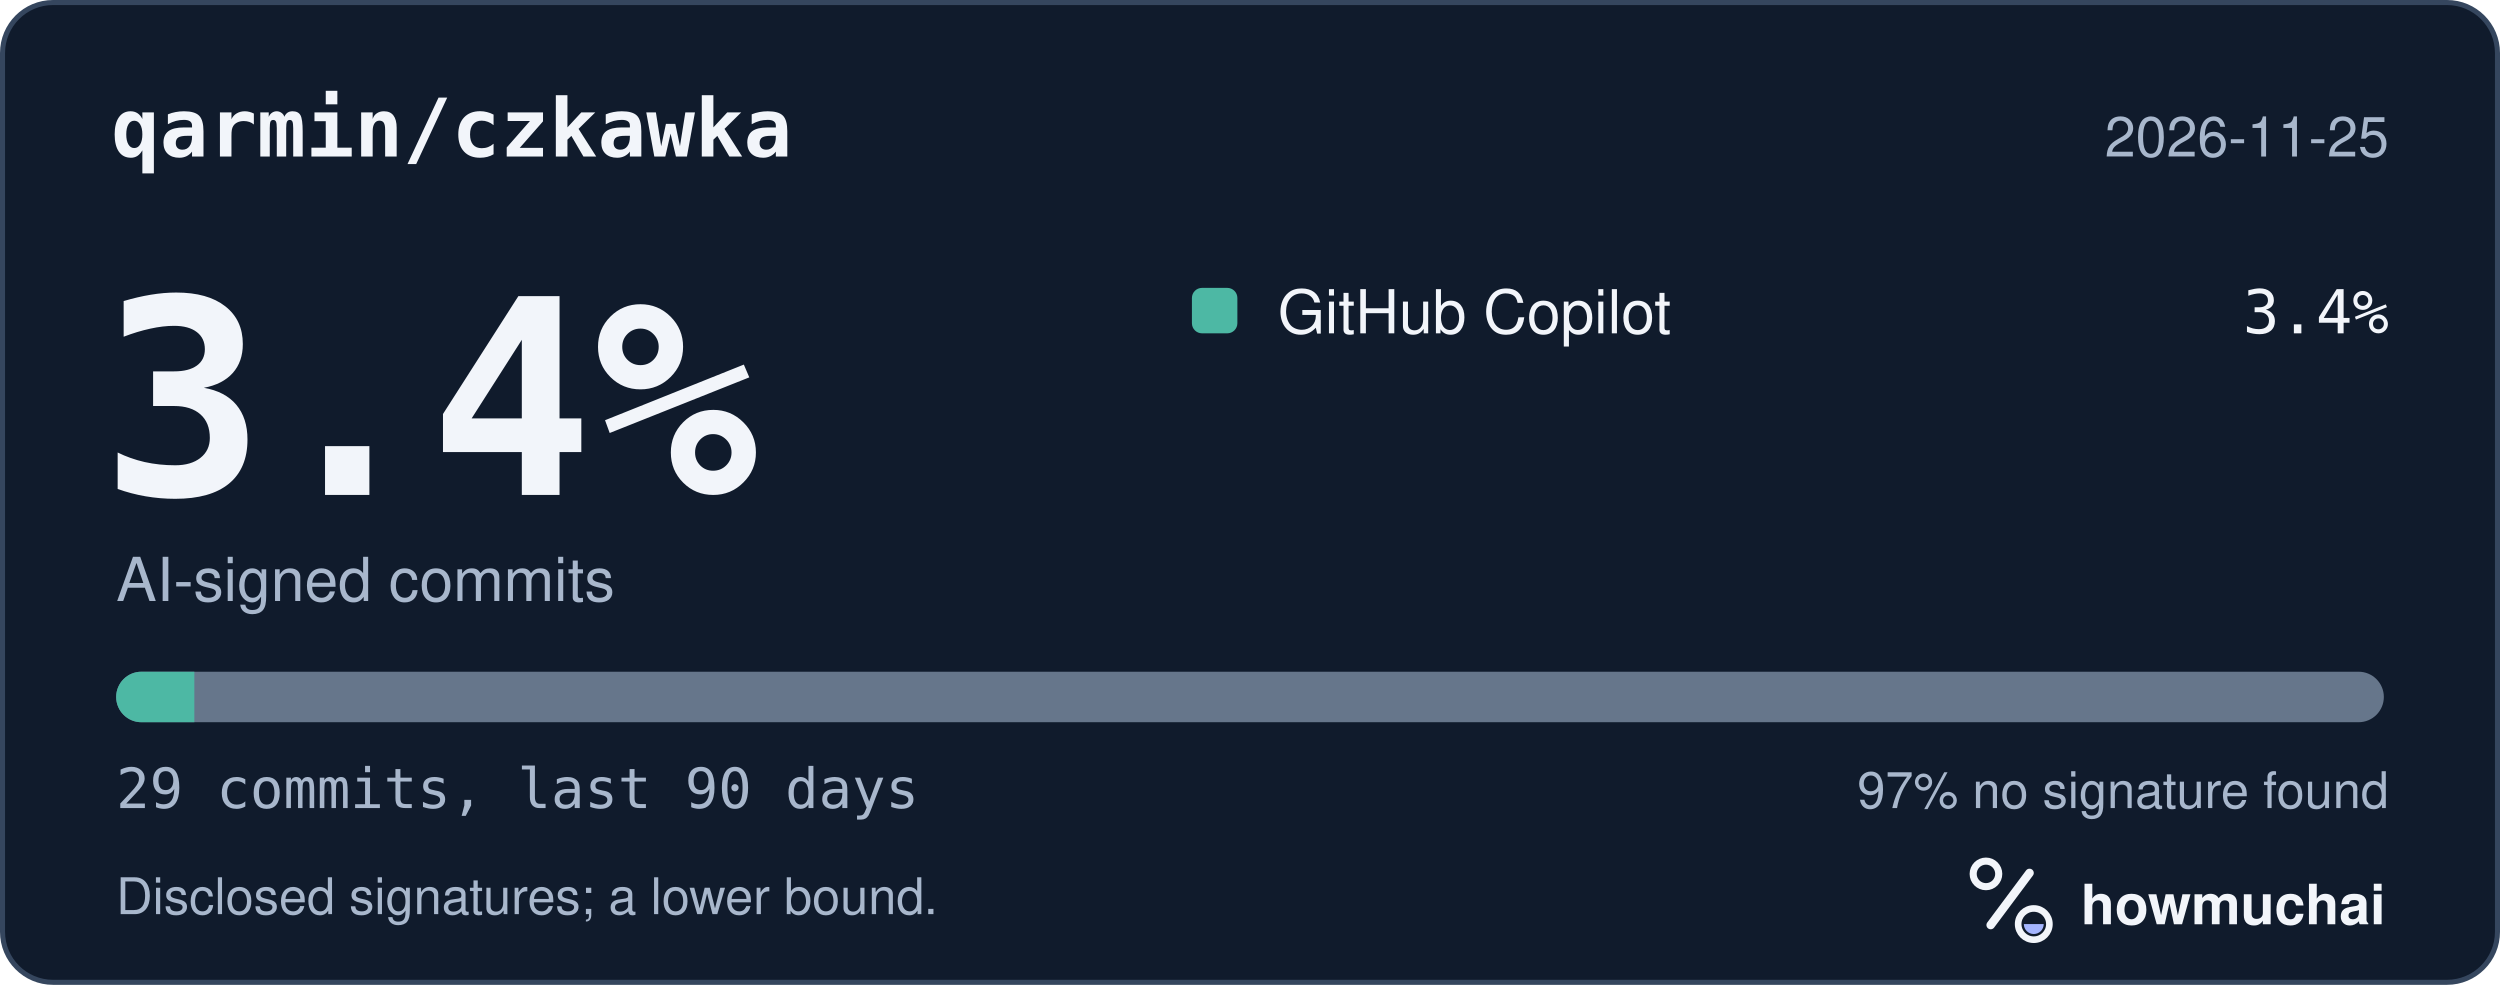
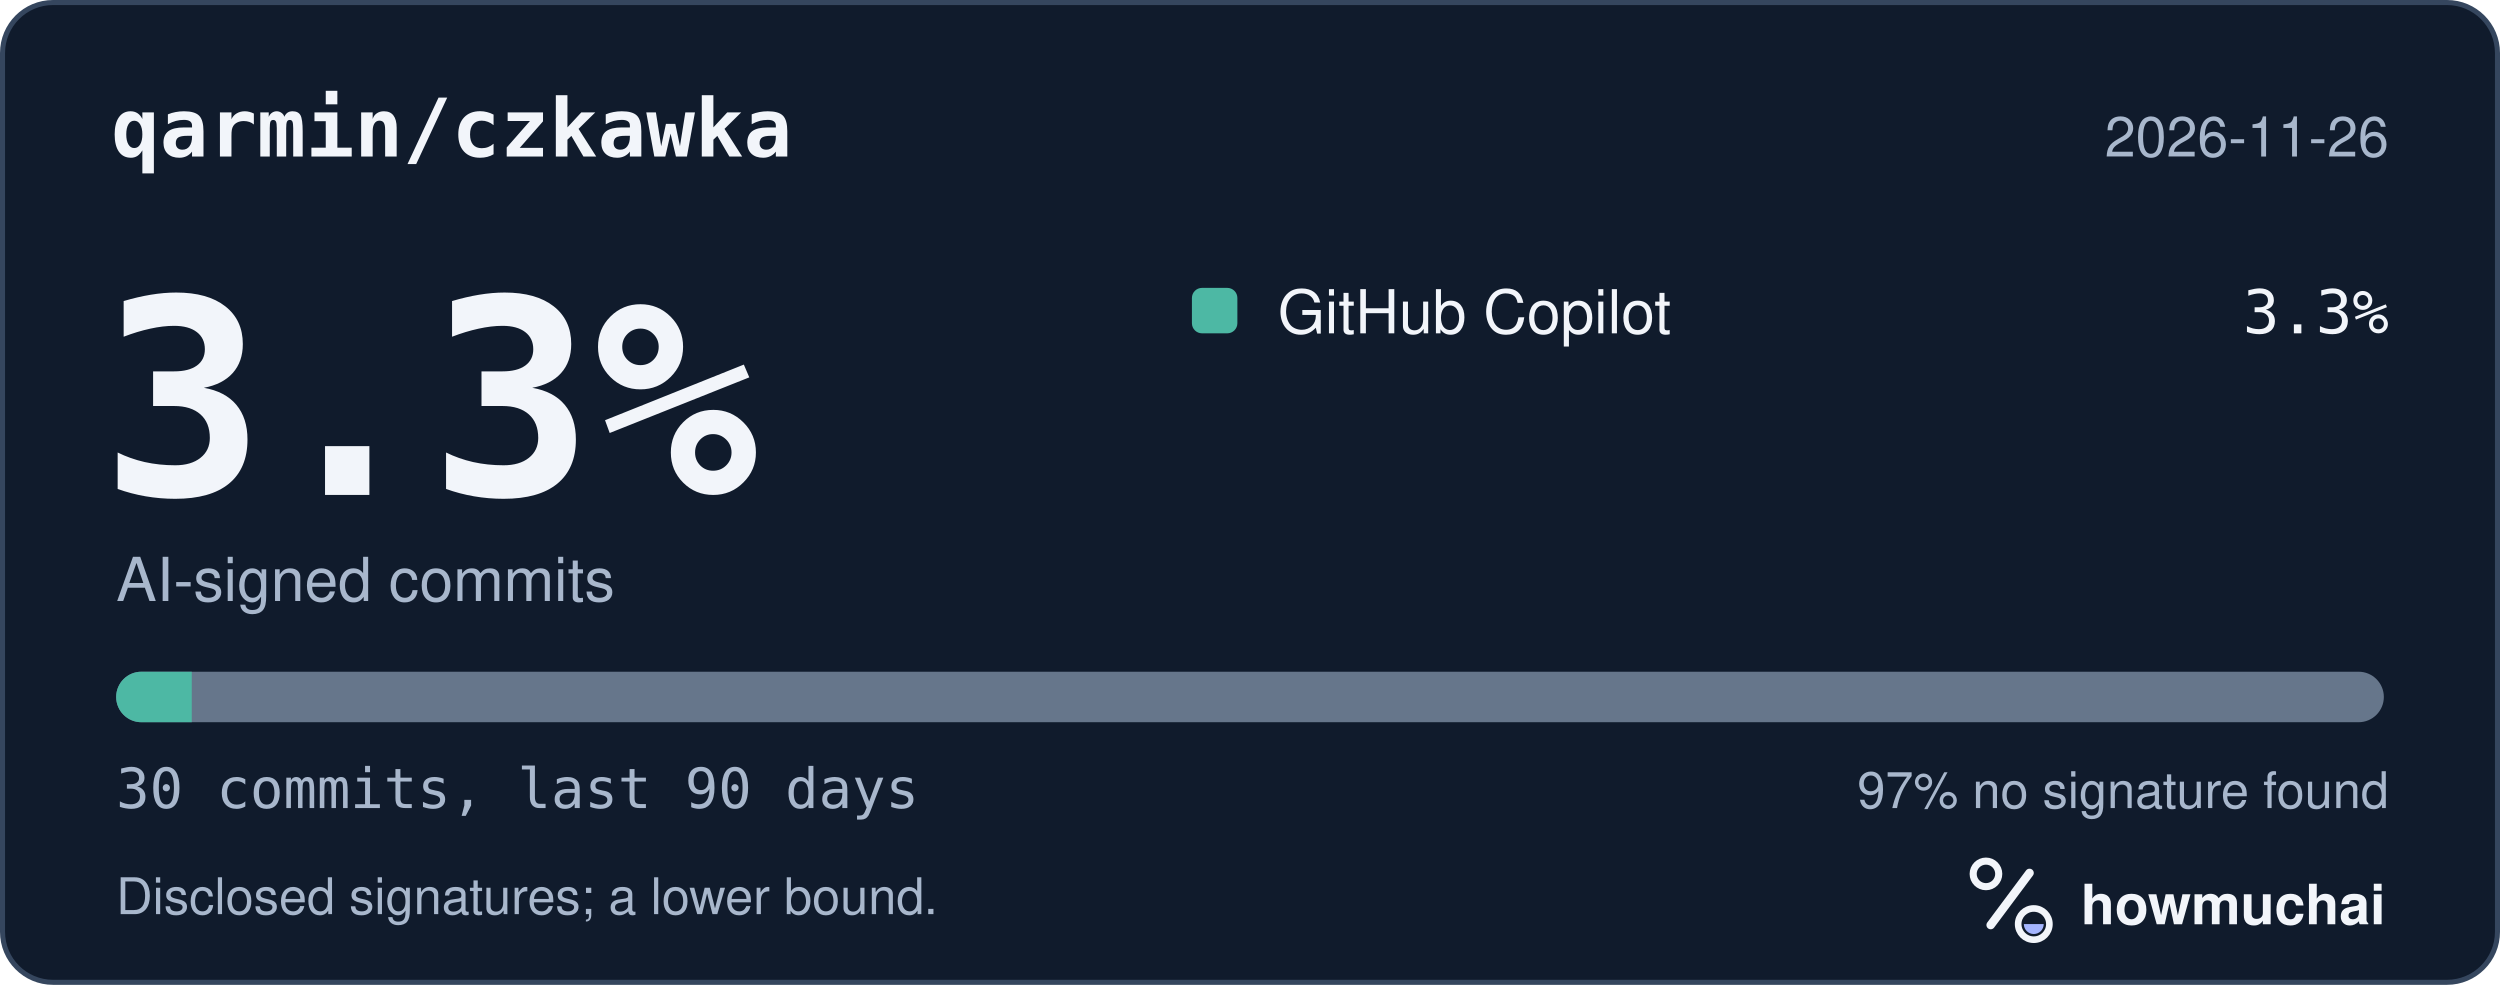
<svg xmlns="http://www.w3.org/2000/svg" width="495" height="195" viewBox="0 0 495 195" role="img" aria-labelledby="hm-t hm-d">
  <rect x="0.5" y="0.5" width="494" height="194" rx="10" fill="#101B2C" stroke="#35465E" />
  <text x="22" y="31" fill="#F2F5FA" font-family="ui-monospace, SF Mono, Menlo, Consolas, IBM Plex Mono, monospace" font-size="16" font-weight="600">qarmin/czkawka</text>
-   <text x="473" y="31" fill="#A8B7CC" font-family="-apple-system, BlinkMacSystemFont, Segoe UI, Helvetica, Arial, Fira Sans, sans-serif" font-size="11" text-anchor="end">2026-11-25</text>
-   <text x="20" y="98" fill="#F2F5FA" font-family="ui-monospace, SF Mono, Menlo, Consolas, IBM Plex Mono, monospace" font-size="54" font-weight="700">3.4%</text>
+   <text x="473" y="31" fill="#A8B7CC" font-family="-apple-system, BlinkMacSystemFont, Segoe UI, Helvetica, Arial, Fira Sans, sans-serif" font-size="11" text-anchor="end">2026-11-26</text>
+   <text x="20" y="98" fill="#F2F5FA" font-family="ui-monospace, SF Mono, Menlo, Consolas, IBM Plex Mono, monospace" font-size="54" font-weight="700">3.3%</text>
  <text x="23" y="119" fill="#A8B7CC" font-family="-apple-system, BlinkMacSystemFont, Segoe UI, Helvetica, Arial, Fira Sans, sans-serif" font-size="12">AI-signed commits</text>
  <rect x="236" y="57" width="9" height="9" rx="2" fill="#4DB8A4" />
  <text x="253" y="66" fill="#F2F5FA" font-family="-apple-system, BlinkMacSystemFont, Segoe UI, Helvetica, Arial, Fira Sans, sans-serif" font-size="12">GitHub Copilot</text>
-   <text x="473" y="66" fill="#F2F5FA" font-family="ui-monospace, SF Mono, Menlo, Consolas, IBM Plex Mono, monospace" font-size="12" text-anchor="end">3.4%</text>
+   <text x="473" y="66" fill="#F2F5FA" font-family="ui-monospace, SF Mono, Menlo, Consolas, IBM Plex Mono, monospace" font-size="12" text-anchor="end">3.3%</text>
  <defs>
    <clipPath id="hm-bar">
      <rect x="23" y="133" width="449" height="10" rx="5" />
    </clipPath>
  </defs>
  <rect x="23" y="133" width="449" height="10" rx="5" fill="#66768B" />
  <g clip-path="url(#hm-bar)">
-     <rect x="23.00" y="133" width="15.48" height="10" fill="#4DB8A4" />
+     <rect x="23.00" y="133" width="14.97" height="10" fill="#4DB8A4" />
  </g>
-   <text x="23" y="160" fill="#A8B7CC" font-family="ui-monospace, SF Mono, Menlo, Consolas, IBM Plex Mono, monospace" font-size="11">29 commits, last 90 days</text>
+   <text x="23" y="160" fill="#A8B7CC" font-family="ui-monospace, SF Mono, Menlo, Consolas, IBM Plex Mono, monospace" font-size="11">30 commits, last 90 days</text>
  <text x="473" y="160" fill="#A8B7CC" font-family="-apple-system, BlinkMacSystemFont, Segoe UI, Helvetica, Arial, Fira Sans, sans-serif" font-size="10" text-anchor="end">97% no signature found</text>
  <text x="23" y="181" fill="#A8B7CC" font-family="-apple-system, BlinkMacSystemFont, Segoe UI, Helvetica, Arial, Fira Sans, sans-serif" font-size="10">Disclosed signatures; a lower bound.</text>
  <g transform="translate(386 166) scale(0.046875)">
    <circle cx="154" cy="150" r="54" fill="none" stroke="#F2F5FA" stroke-width="30" />
    <path d="M174 366 338 146" fill="none" stroke="#F2F5FA" stroke-width="36" stroke-linecap="round" />
    <circle cx="356" cy="362" r="66" fill="none" stroke="#F2F5FA" stroke-width="28" />
    <path d="M314 362a42 42 0 0 0 84 0Z" fill="#A4B5FF" />
  </g>
  <text x="412" y="183" fill="#F2F5FA" font-family="-apple-system, BlinkMacSystemFont, Segoe UI, Helvetica, Arial, Fira Sans, sans-serif" font-size="11" font-weight="650">howmuchai</text>
</svg>
